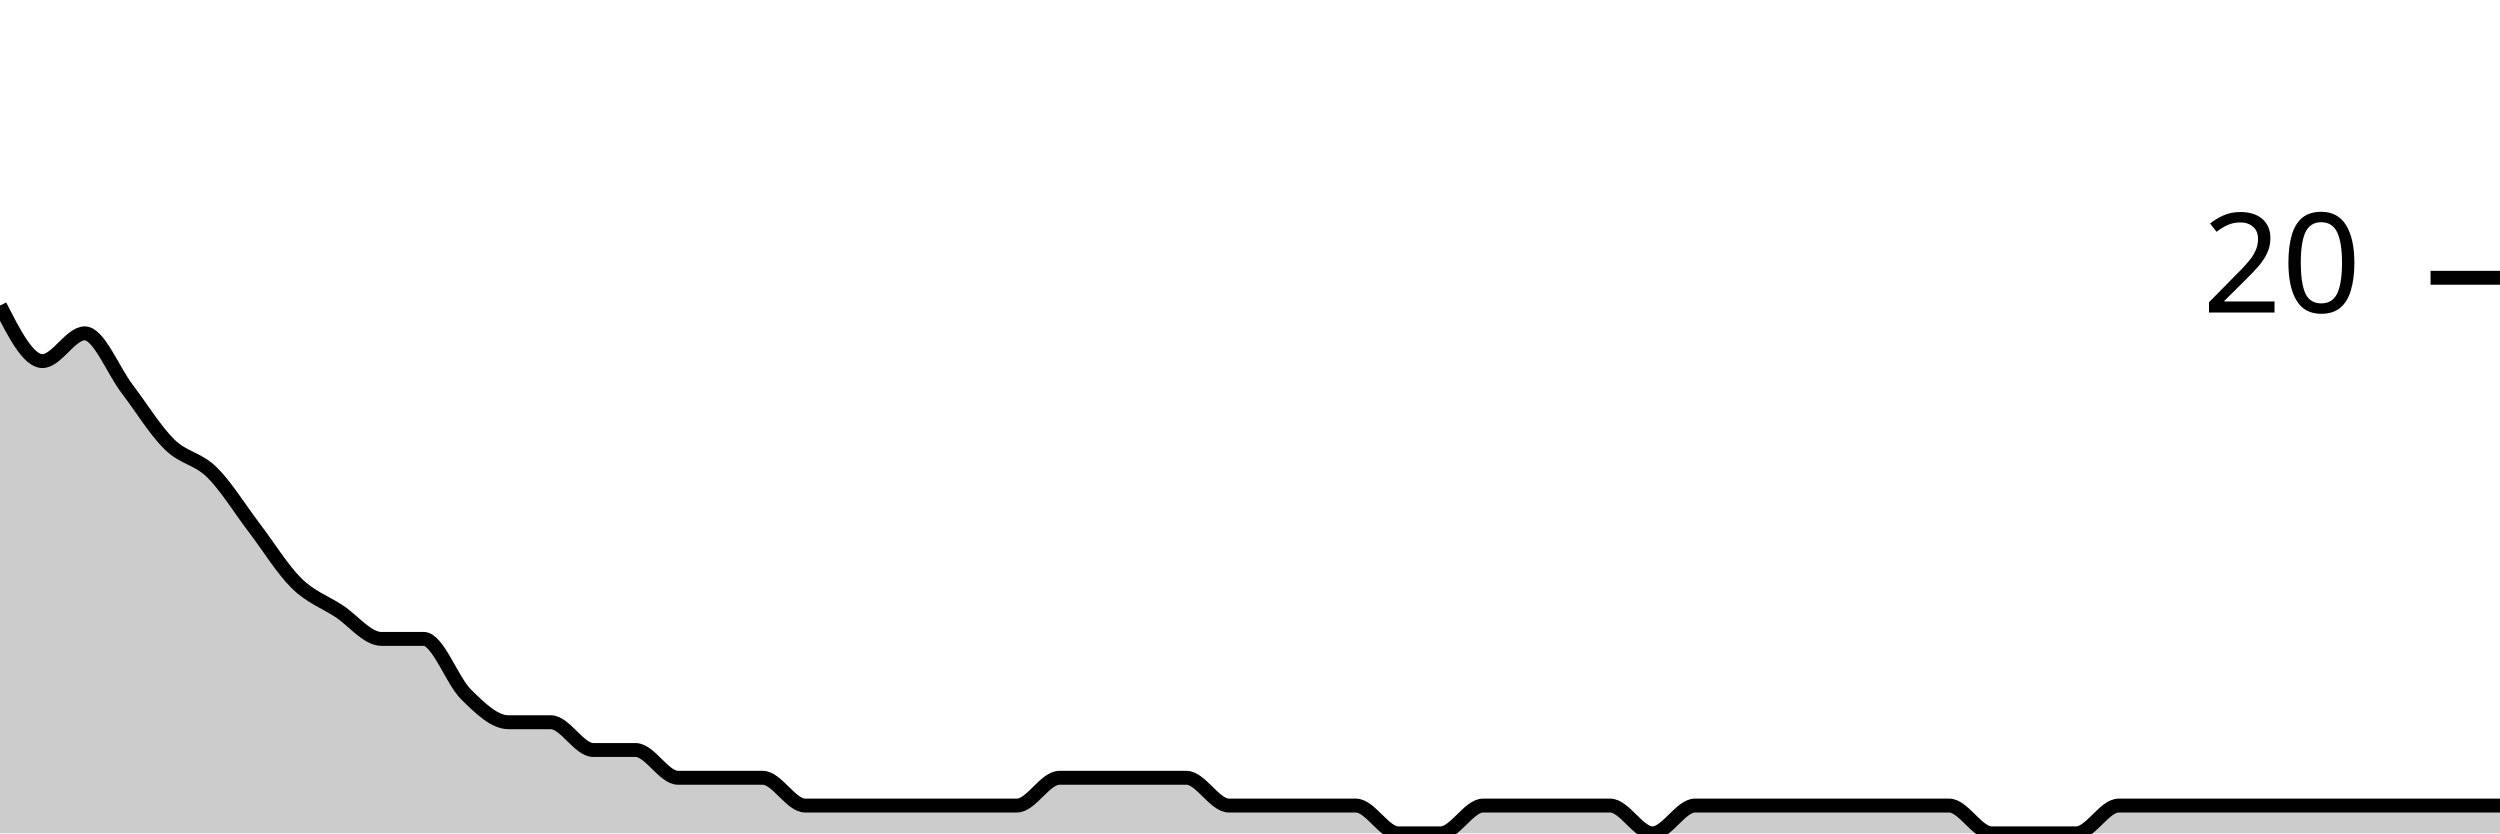
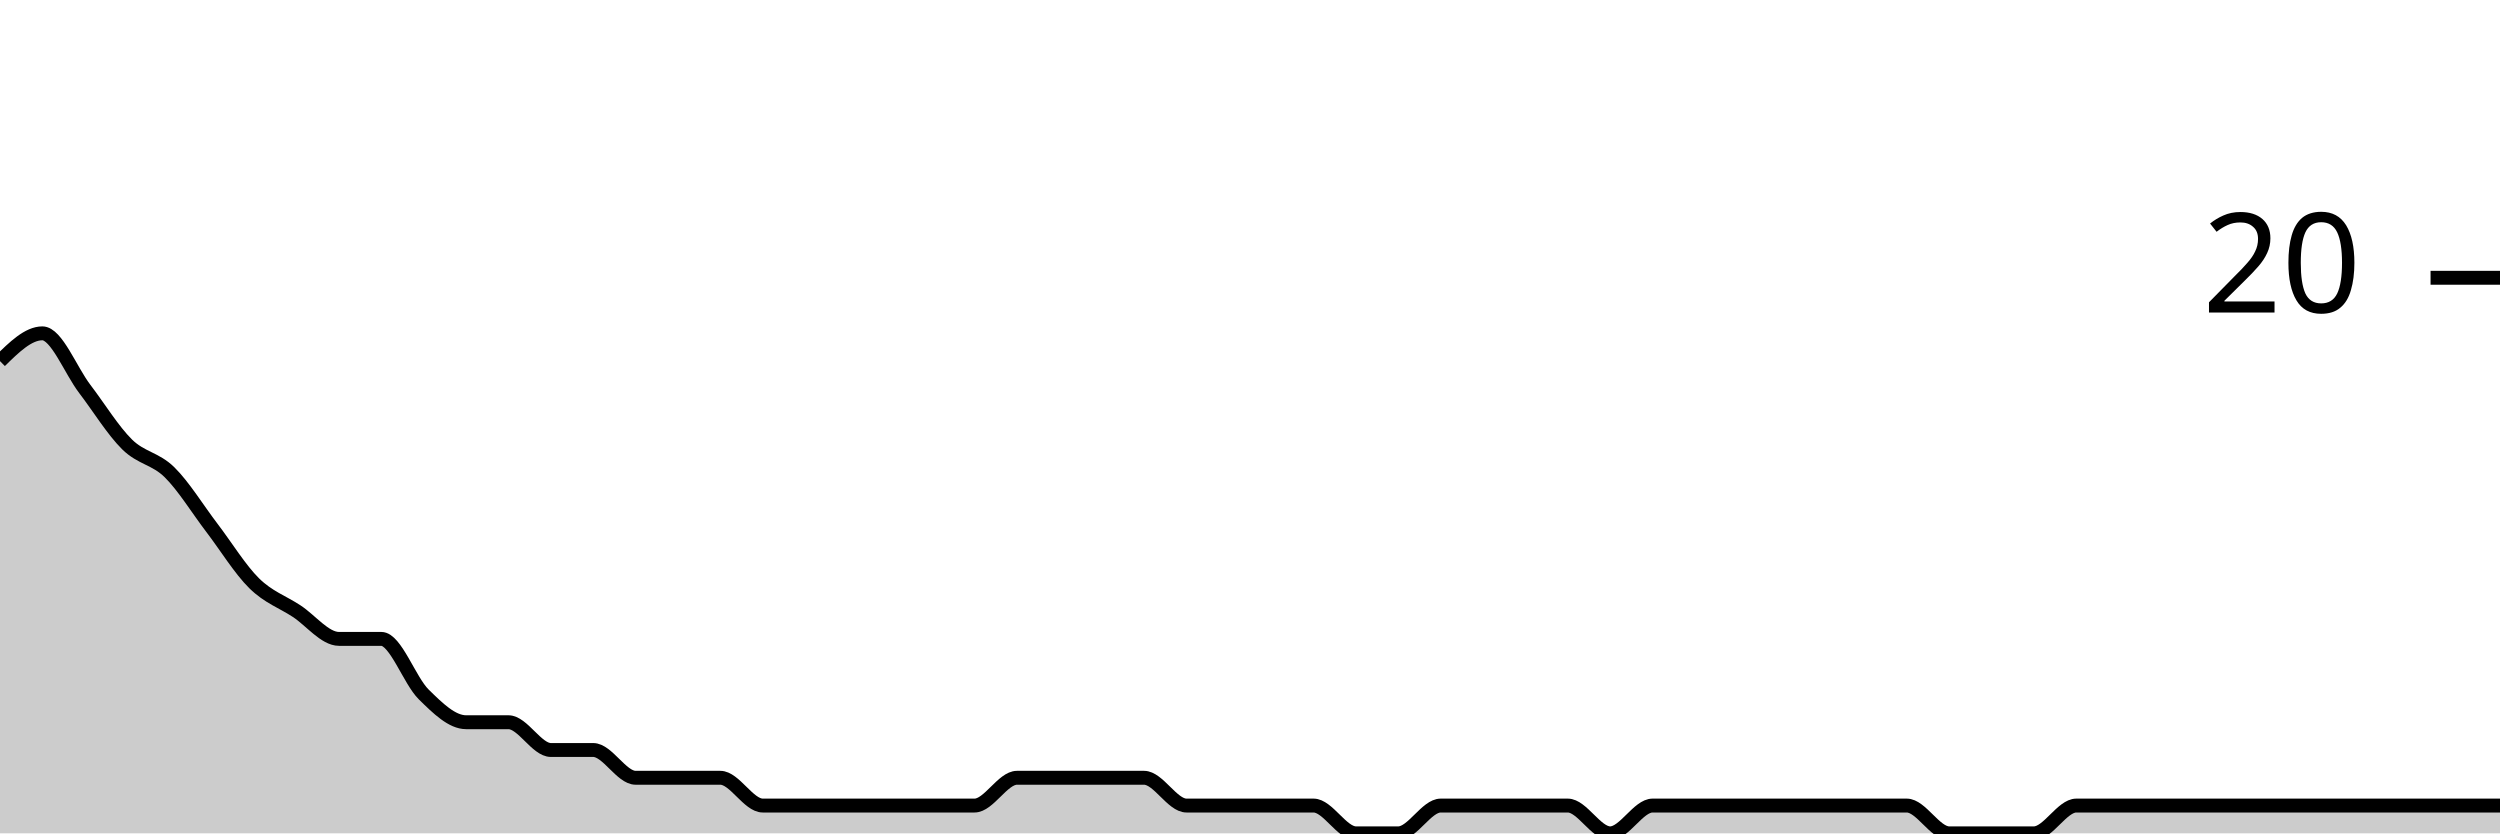
<svg xmlns="http://www.w3.org/2000/svg" viewBox="0 0 180 60">
  <g transform="translate(0,20)">
-     <path class="area" fill="rgba(0, 0, 0, 0.2)" d="M0,2C1.017,4,2.034,6,3.051,6C4.068,6,5.085,4,6.102,4C7.119,4,8.136,6.667,9.153,8C10.169,9.333,11.186,11,12.203,12C13.22,13,14.237,13,15.254,14C16.271,15,17.288,16.667,18.305,18C19.322,19.333,20.339,21,21.356,22C22.373,23,23.39,23.333,24.407,24C25.424,24.667,26.441,26,27.458,26C28.475,26,29.492,26,30.508,26C31.525,26,32.542,29,33.559,30C34.576,31,35.593,32,36.61,32C37.627,32,38.644,32,39.661,32C40.678,32,41.695,34,42.712,34C43.729,34,44.746,34,45.763,34C46.78,34,47.797,36,48.814,36C49.831,36,50.847,36,51.864,36C52.881,36,53.898,36,54.915,36C55.932,36,56.949,38,57.966,38C58.983,38,60,38,61.017,38C62.034,38,63.051,38,64.068,38C65.085,38,66.102,38,67.119,38C68.136,38,69.153,38,70.169,38C71.186,38,72.203,38,73.22,38C74.237,38,75.254,36,76.271,36C77.288,36,78.305,36,79.322,36C80.339,36,81.356,36,82.373,36C83.39,36,84.407,36,85.424,36C86.441,36,87.458,38,88.475,38C89.492,38,90.508,38,91.525,38C92.542,38,93.559,38,94.576,38C95.593,38,96.61,38,97.627,38C98.644,38,99.661,40,100.678,40C101.695,40,102.712,40,103.729,40C104.746,40,105.763,38,106.78,38C107.797,38,108.814,38,109.831,38C110.847,38,111.864,38,112.881,38C113.898,38,114.915,38,115.932,38C116.949,38,117.966,40,118.983,40C120,40,121.017,38,122.034,38C123.051,38,124.068,38,125.085,38C126.102,38,127.119,38,128.136,38C129.153,38,130.169,38,131.186,38C132.203,38,133.22,38,134.237,38C135.254,38,136.271,38,137.288,38C138.305,38,139.322,38,140.339,38C141.356,38,142.373,40,143.39,40C144.407,40,145.424,40,146.441,40C147.458,40,148.475,40,149.492,40C150.508,40,151.525,38,152.542,38C153.559,38,154.576,38,155.593,38C156.61,38,157.627,38,158.644,38C159.661,38,160.678,38,161.695,38C162.712,38,163.729,38,164.746,38C165.763,38,166.78,38,167.797,38C168.814,38,169.831,38,170.847,38C171.864,38,172.881,38,173.898,38C174.915,38,175.932,38,176.949,38C177.966,38,178.983,38,180,38L180,40C178.983,40,177.966,40,176.949,40C175.932,40,174.915,40,173.898,40C172.881,40,171.864,40,170.847,40C169.831,40,168.814,40,167.797,40C166.78,40,165.763,40,164.746,40C163.729,40,162.712,40,161.695,40C160.678,40,159.661,40,158.644,40C157.627,40,156.61,40,155.593,40C154.576,40,153.559,40,152.542,40C151.525,40,150.508,40,149.492,40C148.475,40,147.458,40,146.441,40C145.424,40,144.407,40,143.39,40C142.373,40,141.356,40,140.339,40C139.322,40,138.305,40,137.288,40C136.271,40,135.254,40,134.237,40C133.22,40,132.203,40,131.186,40C130.169,40,129.153,40,128.136,40C127.119,40,126.102,40,125.085,40C124.068,40,123.051,40,122.034,40C121.017,40,120,40,118.983,40C117.966,40,116.949,40,115.932,40C114.915,40,113.898,40,112.881,40C111.864,40,110.847,40,109.831,40C108.814,40,107.797,40,106.78,40C105.763,40,104.746,40,103.729,40C102.712,40,101.695,40,100.678,40C99.661,40,98.644,40,97.627,40C96.61,40,95.593,40,94.576,40C93.559,40,92.542,40,91.525,40C90.508,40,89.492,40,88.475,40C87.458,40,86.441,40,85.424,40C84.407,40,83.39,40,82.373,40C81.356,40,80.339,40,79.322,40C78.305,40,77.288,40,76.271,40C75.254,40,74.237,40,73.22,40C72.203,40,71.186,40,70.169,40C69.153,40,68.136,40,67.119,40C66.102,40,65.085,40,64.068,40C63.051,40,62.034,40,61.017,40C60,40,58.983,40,57.966,40C56.949,40,55.932,40,54.915,40C53.898,40,52.881,40,51.864,40C50.847,40,49.831,40,48.814,40C47.797,40,46.78,40,45.763,40C44.746,40,43.729,40,42.712,40C41.695,40,40.678,40,39.661,40C38.644,40,37.627,40,36.61,40C35.593,40,34.576,40,33.559,40C32.542,40,31.525,40,30.508,40C29.492,40,28.475,40,27.458,40C26.441,40,25.424,40,24.407,40C23.39,40,22.373,40,21.356,40C20.339,40,19.322,40,18.305,40C17.288,40,16.271,40,15.254,40C14.237,40,13.22,40,12.203,40C11.186,40,10.169,40,9.153,40C8.136,40,7.119,40,6.102,40C5.085,40,4.068,40,3.051,40C2.034,40,1.017,40,0,40Z" />
-     <path class="line" stroke="black" fill="none" d="M0,2C1.017,4,2.034,6,3.051,6C4.068,6,5.085,4,6.102,4C7.119,4,8.136,6.667,9.153,8C10.169,9.333,11.186,11,12.203,12C13.22,13,14.237,13,15.254,14C16.271,15,17.288,16.667,18.305,18C19.322,19.333,20.339,21,21.356,22C22.373,23,23.39,23.333,24.407,24C25.424,24.667,26.441,26,27.458,26C28.475,26,29.492,26,30.508,26C31.525,26,32.542,29,33.559,30C34.576,31,35.593,32,36.61,32C37.627,32,38.644,32,39.661,32C40.678,32,41.695,34,42.712,34C43.729,34,44.746,34,45.763,34C46.78,34,47.797,36,48.814,36C49.831,36,50.847,36,51.864,36C52.881,36,53.898,36,54.915,36C55.932,36,56.949,38,57.966,38C58.983,38,60,38,61.017,38C62.034,38,63.051,38,64.068,38C65.085,38,66.102,38,67.119,38C68.136,38,69.153,38,70.169,38C71.186,38,72.203,38,73.22,38C74.237,38,75.254,36,76.271,36C77.288,36,78.305,36,79.322,36C80.339,36,81.356,36,82.373,36C83.39,36,84.407,36,85.424,36C86.441,36,87.458,38,88.475,38C89.492,38,90.508,38,91.525,38C92.542,38,93.559,38,94.576,38C95.593,38,96.61,38,97.627,38C98.644,38,99.661,40,100.678,40C101.695,40,102.712,40,103.729,40C104.746,40,105.763,38,106.78,38C107.797,38,108.814,38,109.831,38C110.847,38,111.864,38,112.881,38C113.898,38,114.915,38,115.932,38C116.949,38,117.966,40,118.983,40C120,40,121.017,38,122.034,38C123.051,38,124.068,38,125.085,38C126.102,38,127.119,38,128.136,38C129.153,38,130.169,38,131.186,38C132.203,38,133.22,38,134.237,38C135.254,38,136.271,38,137.288,38C138.305,38,139.322,38,140.339,38C141.356,38,142.373,40,143.39,40C144.407,40,145.424,40,146.441,40C147.458,40,148.475,40,149.492,40C150.508,40,151.525,38,152.542,38C153.559,38,154.576,38,155.593,38C156.61,38,157.627,38,158.644,38C159.661,38,160.678,38,161.695,38C162.712,38,163.729,38,164.746,38C165.763,38,166.78,38,167.797,38C168.814,38,169.831,38,170.847,38C171.864,38,172.881,38,173.898,38C174.915,38,175.932,38,176.949,38C177.966,38,178.983,38,180,38" />
+     <path class="area" fill="rgba(0, 0, 0, 0.2)" d="M0,6C1.017,5,2.034,4,3.051,4C4.068,4,5.085,6.667,6.102,8C7.119,9.333,8.136,11,9.153,12C10.169,13,11.186,13,12.203,14C13.22,15,14.237,16.667,15.254,18C16.271,19.333,17.288,21,18.305,22C19.322,23,20.339,23.333,21.356,24C22.373,24.667,23.39,26,24.407,26C25.424,26,26.441,26,27.458,26C28.475,26,29.492,29,30.508,30C31.525,31,32.542,32,33.559,32C34.576,32,35.593,32,36.61,32C37.627,32,38.644,34,39.661,34C40.678,34,41.695,34,42.712,34C43.729,34,44.746,36,45.763,36C46.78,36,47.797,36,48.814,36C49.831,36,50.847,36,51.864,36C52.881,36,53.898,38,54.915,38C55.932,38,56.949,38,57.966,38C58.983,38,60,38,61.017,38C62.034,38,63.051,38,64.068,38C65.085,38,66.102,38,67.119,38C68.136,38,69.153,38,70.169,38C71.186,38,72.203,36,73.22,36C74.237,36,75.254,36,76.271,36C77.288,36,78.305,36,79.322,36C80.339,36,81.356,36,82.373,36C83.39,36,84.407,38,85.424,38C86.441,38,87.458,38,88.475,38C89.492,38,90.508,38,91.525,38C92.542,38,93.559,38,94.576,38C95.593,38,96.61,40,97.627,40C98.644,40,99.661,40,100.678,40C101.695,40,102.712,38,103.729,38C104.746,38,105.763,38,106.78,38C107.797,38,108.814,38,109.831,38C110.847,38,111.864,38,112.881,38C113.898,38,114.915,40,115.932,40C116.949,40,117.966,38,118.983,38C120,38,121.017,38,122.034,38C123.051,38,124.068,38,125.085,38C126.102,38,127.119,38,128.136,38C129.153,38,130.169,38,131.186,38C132.203,38,133.22,38,134.237,38C135.254,38,136.271,38,137.288,38C138.305,38,139.322,40,140.339,40C141.356,40,142.373,40,143.39,40C144.407,40,145.424,40,146.441,40C147.458,40,148.475,38,149.492,38C150.508,38,151.525,38,152.542,38C153.559,38,154.576,38,155.593,38C156.61,38,157.627,38,158.644,38C159.661,38,160.678,38,161.695,38C162.712,38,163.729,38,164.746,38C165.763,38,166.78,38,167.797,38C168.814,38,169.831,38,170.847,38C171.864,38,172.881,38,173.898,38C174.915,38,175.932,38,176.949,38C177.966,38,178.983,38,180,38L180,40C178.983,40,177.966,40,176.949,40C175.932,40,174.915,40,173.898,40C172.881,40,171.864,40,170.847,40C169.831,40,168.814,40,167.797,40C166.78,40,165.763,40,164.746,40C163.729,40,162.712,40,161.695,40C160.678,40,159.661,40,158.644,40C157.627,40,156.61,40,155.593,40C154.576,40,153.559,40,152.542,40C151.525,40,150.508,40,149.492,40C148.475,40,147.458,40,146.441,40C145.424,40,144.407,40,143.39,40C142.373,40,141.356,40,140.339,40C139.322,40,138.305,40,137.288,40C136.271,40,135.254,40,134.237,40C133.22,40,132.203,40,131.186,40C130.169,40,129.153,40,128.136,40C127.119,40,126.102,40,125.085,40C124.068,40,123.051,40,122.034,40C121.017,40,120,40,118.983,40C117.966,40,116.949,40,115.932,40C114.915,40,113.898,40,112.881,40C111.864,40,110.847,40,109.831,40C108.814,40,107.797,40,106.78,40C105.763,40,104.746,40,103.729,40C102.712,40,101.695,40,100.678,40C99.661,40,98.644,40,97.627,40C96.61,40,95.593,40,94.576,40C93.559,40,92.542,40,91.525,40C90.508,40,89.492,40,88.475,40C87.458,40,86.441,40,85.424,40C84.407,40,83.39,40,82.373,40C81.356,40,80.339,40,79.322,40C78.305,40,77.288,40,76.271,40C75.254,40,74.237,40,73.22,40C72.203,40,71.186,40,70.169,40C69.153,40,68.136,40,67.119,40C66.102,40,65.085,40,64.068,40C63.051,40,62.034,40,61.017,40C60,40,58.983,40,57.966,40C56.949,40,55.932,40,54.915,40C53.898,40,52.881,40,51.864,40C50.847,40,49.831,40,48.814,40C47.797,40,46.78,40,45.763,40C44.746,40,43.729,40,42.712,40C41.695,40,40.678,40,39.661,40C38.644,40,37.627,40,36.61,40C35.593,40,34.576,40,33.559,40C32.542,40,31.525,40,30.508,40C29.492,40,28.475,40,27.458,40C26.441,40,25.424,40,24.407,40C23.39,40,22.373,40,21.356,40C20.339,40,19.322,40,18.305,40C17.288,40,16.271,40,15.254,40C14.237,40,13.22,40,12.203,40C11.186,40,10.169,40,9.153,40C8.136,40,7.119,40,6.102,40C5.085,40,4.068,40,3.051,40C2.034,40,1.017,40,0,40Z" />
+     <path class="line" stroke="black" fill="none" d="M0,6C1.017,5,2.034,4,3.051,4C4.068,4,5.085,6.667,6.102,8C7.119,9.333,8.136,11,9.153,12C10.169,13,11.186,13,12.203,14C13.22,15,14.237,16.667,15.254,18C16.271,19.333,17.288,21,18.305,22C19.322,23,20.339,23.333,21.356,24C22.373,24.667,23.39,26,24.407,26C25.424,26,26.441,26,27.458,26C28.475,26,29.492,29,30.508,30C31.525,31,32.542,32,33.559,32C34.576,32,35.593,32,36.61,32C37.627,32,38.644,34,39.661,34C40.678,34,41.695,34,42.712,34C43.729,34,44.746,36,45.763,36C46.78,36,47.797,36,48.814,36C49.831,36,50.847,36,51.864,36C52.881,36,53.898,38,54.915,38C55.932,38,56.949,38,57.966,38C58.983,38,60,38,61.017,38C62.034,38,63.051,38,64.068,38C65.085,38,66.102,38,67.119,38C68.136,38,69.153,38,70.169,38C71.186,38,72.203,36,73.22,36C74.237,36,75.254,36,76.271,36C77.288,36,78.305,36,79.322,36C80.339,36,81.356,36,82.373,36C83.39,36,84.407,38,85.424,38C86.441,38,87.458,38,88.475,38C89.492,38,90.508,38,91.525,38C92.542,38,93.559,38,94.576,38C95.593,38,96.61,40,97.627,40C98.644,40,99.661,40,100.678,40C101.695,40,102.712,38,103.729,38C104.746,38,105.763,38,106.78,38C107.797,38,108.814,38,109.831,38C110.847,38,111.864,38,112.881,38C113.898,38,114.915,40,115.932,40C116.949,40,117.966,38,118.983,38C120,38,121.017,38,122.034,38C123.051,38,124.068,38,125.085,38C126.102,38,127.119,38,128.136,38C129.153,38,130.169,38,131.186,38C132.203,38,133.22,38,134.237,38C135.254,38,136.271,38,137.288,38C138.305,38,139.322,40,140.339,40C141.356,40,142.373,40,143.39,40C144.407,40,145.424,40,146.441,40C147.458,40,148.475,38,149.492,38C150.508,38,151.525,38,152.542,38C153.559,38,154.576,38,155.593,38C156.61,38,157.627,38,158.644,38C159.661,38,160.678,38,161.695,38C162.712,38,163.729,38,164.746,38C165.763,38,166.78,38,167.797,38C168.814,38,169.831,38,170.847,38C171.864,38,172.881,38,173.898,38C174.915,38,175.932,38,176.949,38C177.966,38,178.983,38,180,38" />
    <path class="axis-ceiling" stroke-width="1" stroke="black" fill="none" d="M175,0L180,0" />
    <text class="axis-ceiling-label" font-family="sans-serif" text-anchor="end" font-size="10px" x="170" y="2.5">20</text>
  </g>
</svg>
